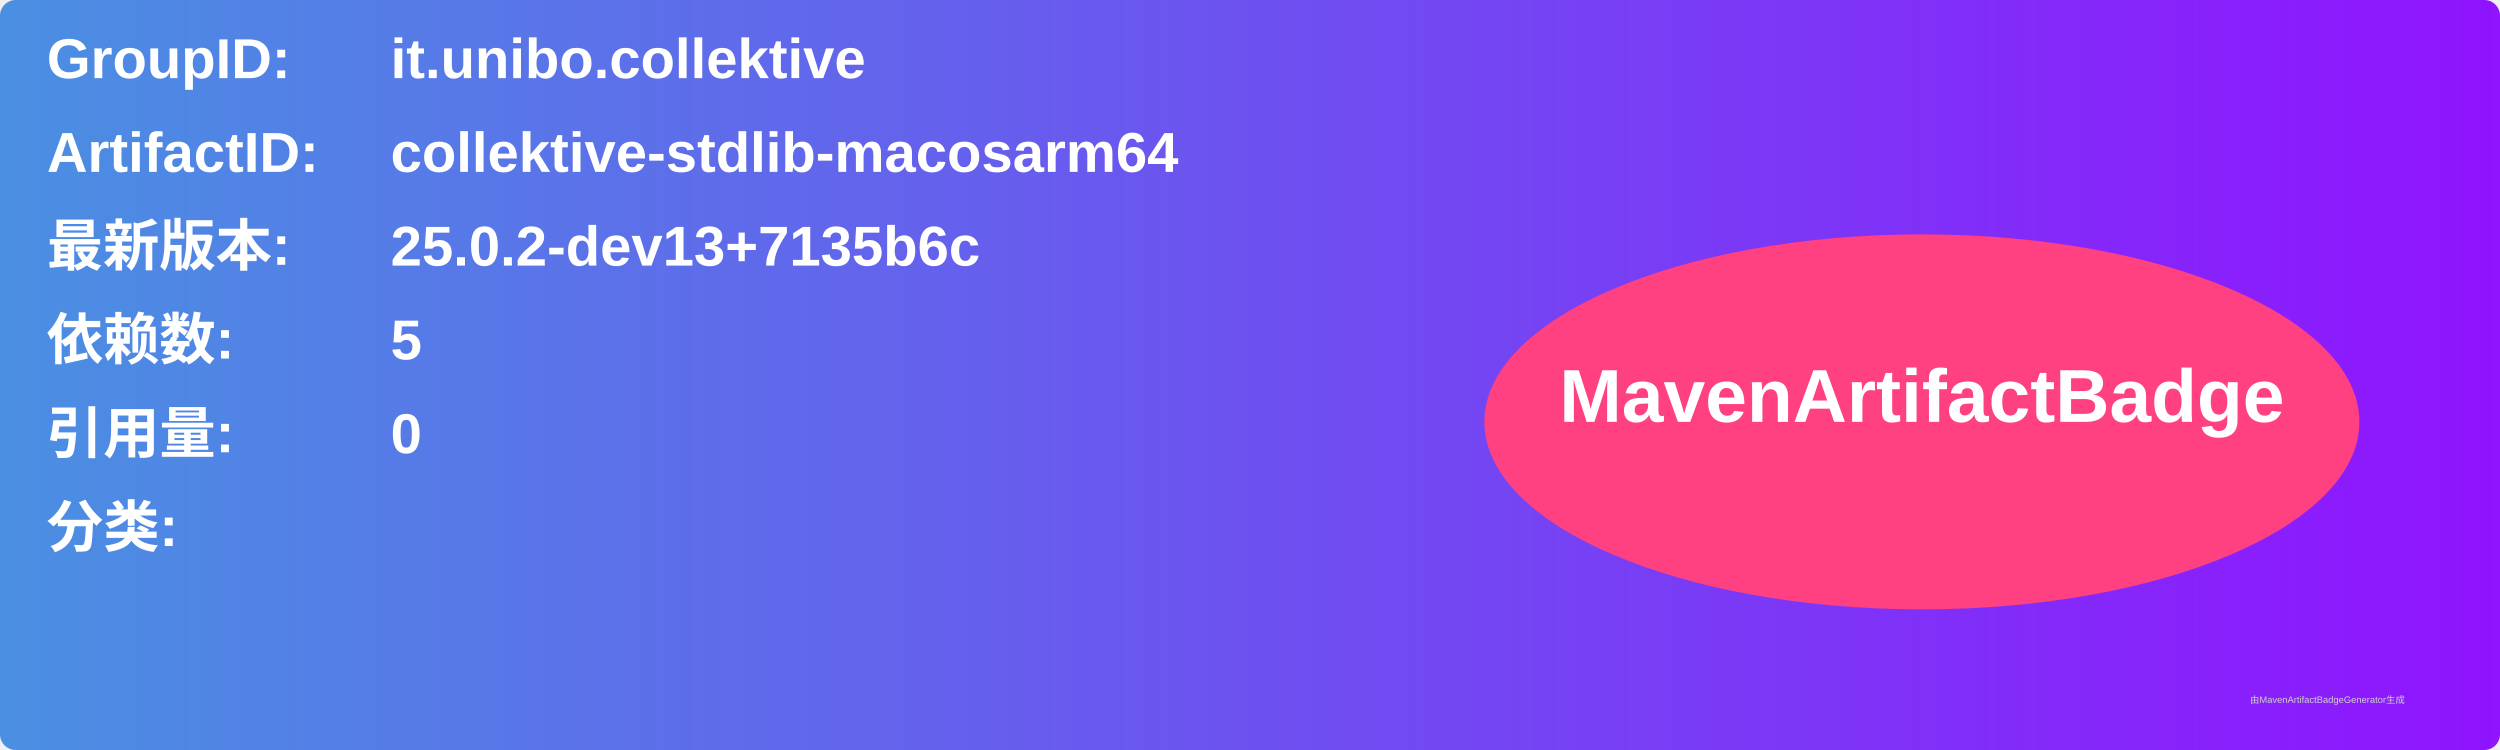
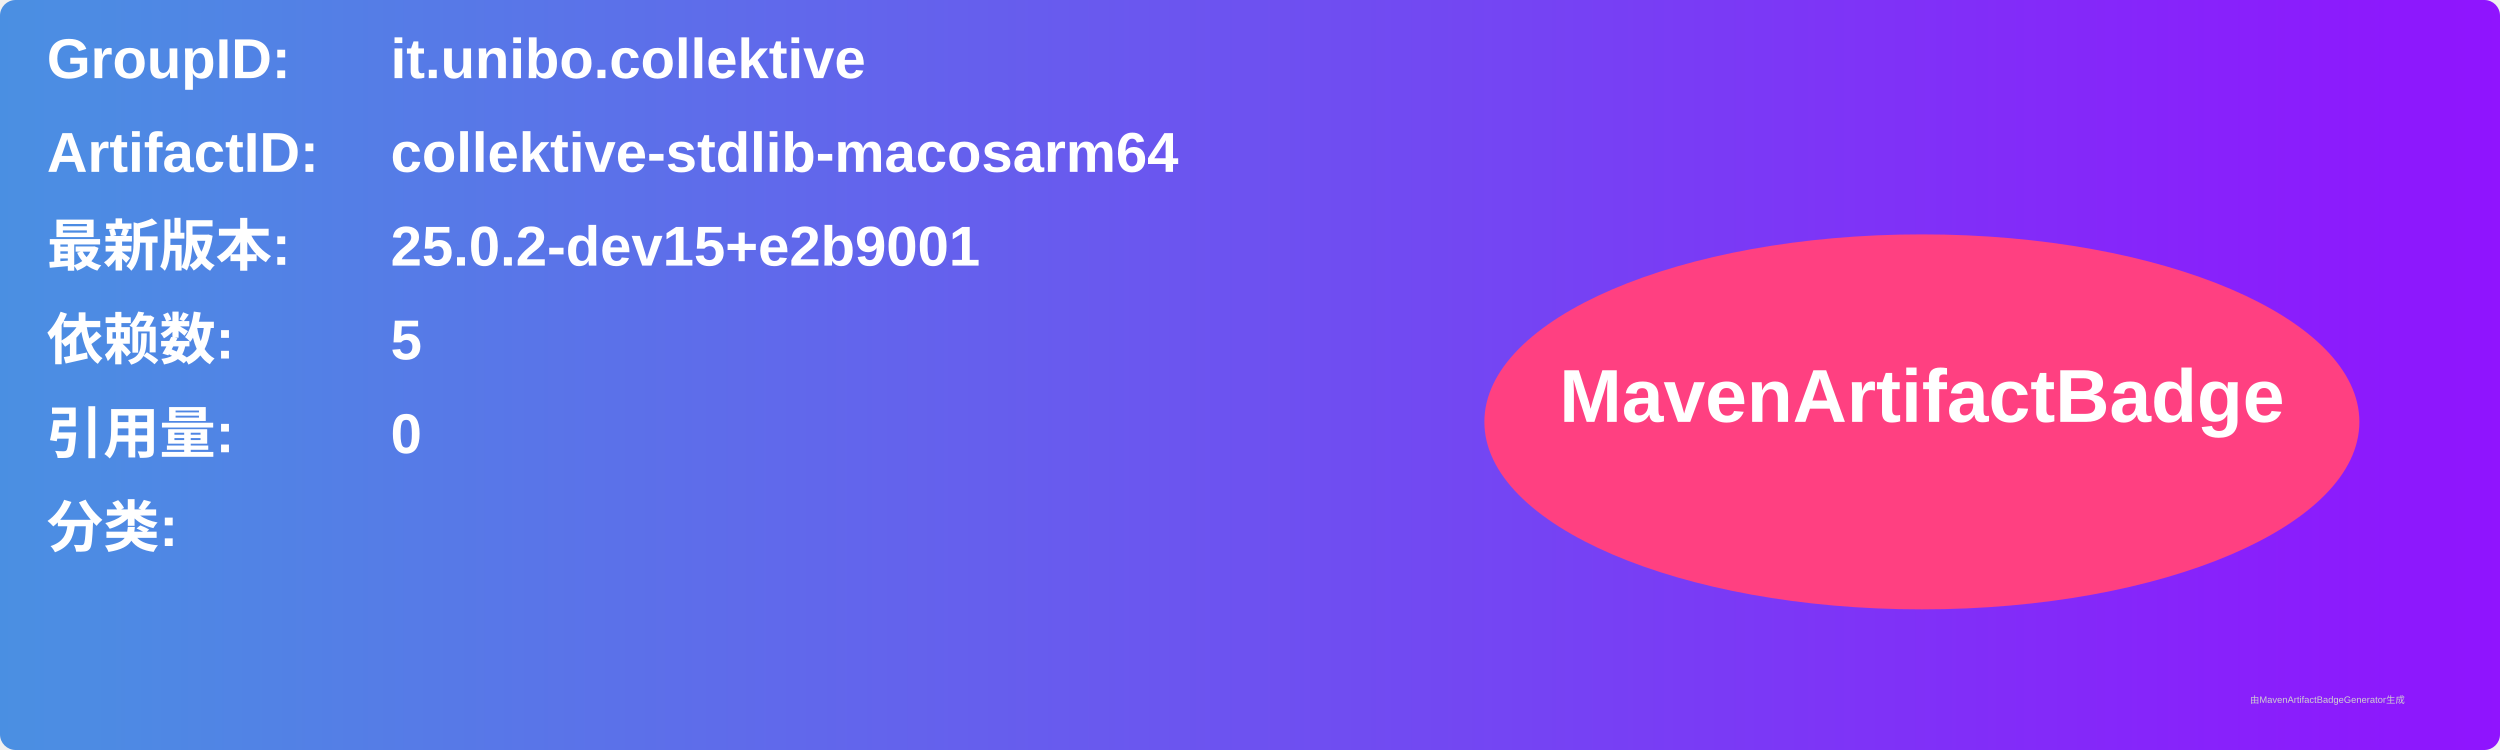
<svg xmlns="http://www.w3.org/2000/svg" width="800" height="240" viewBox="0 0 800 240">
  <linearGradient id="grad" x1="0%" y1="0%" x2="100%" y2="0%">
    <stop offset="0%" stop-color="#4a90e2" />
    <stop offset="100%" stop-color="#9013fe" />
  </linearGradient>
  <rect width="100%" height="100%" rx="5" ry="5" fill="url(#grad)" />
  <g transform="translate(15, 15)">
    <text x="0" y="10" font-family="Arial" font-size="18" fill="white" font-weight="bold" width="260">GroupID:</text>
    <text x="110" y="10" font-family="Arial" font-size="18" fill="white" font-weight="bold" width="460">it.unibo.collektive</text>
    <text x="0" y="40" font-family="Arial" font-size="18" fill="white" font-weight="bold" width="260">ArtifactID:</text>
    <text x="110" y="40" font-family="Arial" font-size="18" fill="white" font-weight="bold" width="460">collektive-stdlib-macosarm64</text>
    <text x="0" y="70" font-family="Arial" font-size="18" fill="white" font-weight="bold">最新版本:</text>
    <text x="110" y="70" font-family="Arial" font-size="18" fill="white" font-weight="bold">
-       <tspan font-weight="bold">25.0.2-dev13+7135b6c</tspan>
+       <tspan font-weight="bold">25.0.2-dev15+e2b9001</tspan>
    </text>
    <text x="0" y="100" font-family="Arial" font-size="18" fill="white" font-weight="bold">依赖数: </text>
    <text x="110" y="100" font-family="Arial" font-size="18" fill="white">
      <tspan font-weight="bold">5</tspan>
    </text>
    <text x="0" y="130" font-family="Arial" font-size="18" fill="white" font-weight="bold">引用量: </text>
    <text x="110" y="130" font-family="Arial" font-size="18" fill="white">
      <tspan font-weight="bold">0</tspan>
    </text>
    <text x="0" y="160" font-family="Arial" font-size="18" fill="white" font-weight="bold">分类:</text>
    <text x="10" y="190" font-family="Arial" font-size="10" fill="white">
      <tspan font-weight="bold" />
    </text>
    <ellipse cx="600" cy="120" rx="140" ry="60" fill="#ff4081" />
    <text x="600" y="120" text-anchor="middle" font-family="Arial" font-size="24" fill="white" font-weight="bold">MavenArtifactBadge</text>
  </g>
  <text x="720" y="225" font-family="Arial" font-size="3" fill="#d0d0d0">由MavenArtifactBadgeGenerator生成</text>
</svg>
